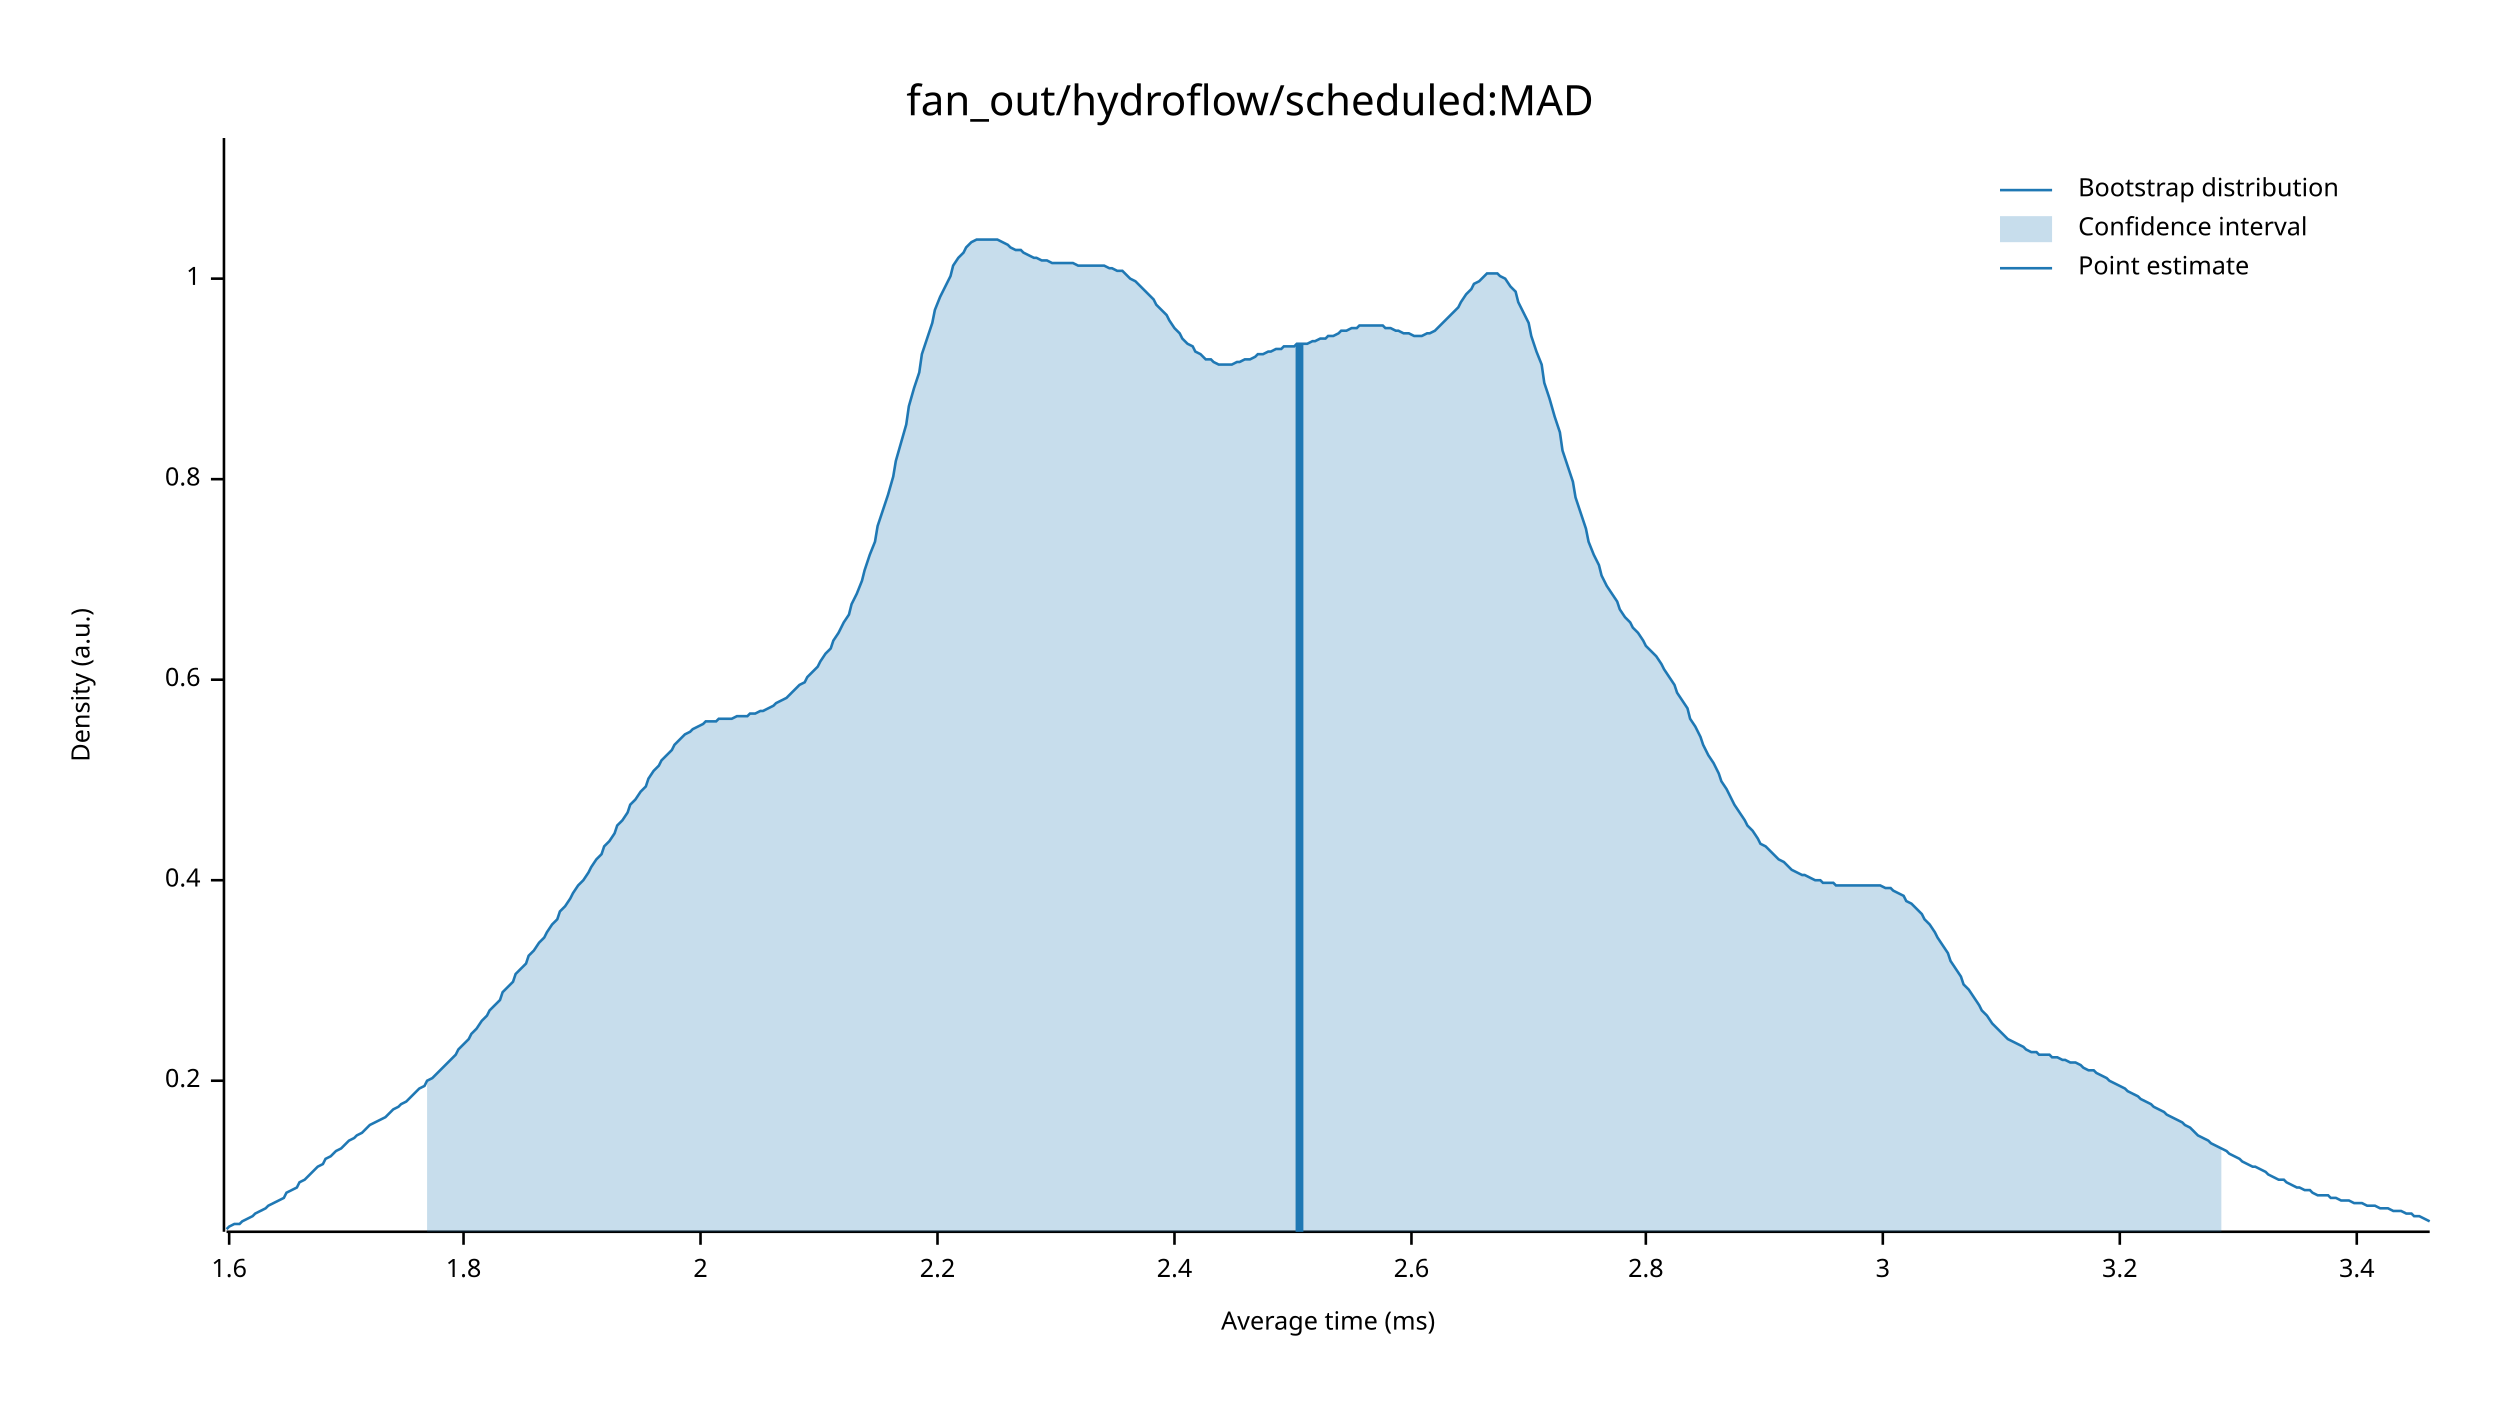
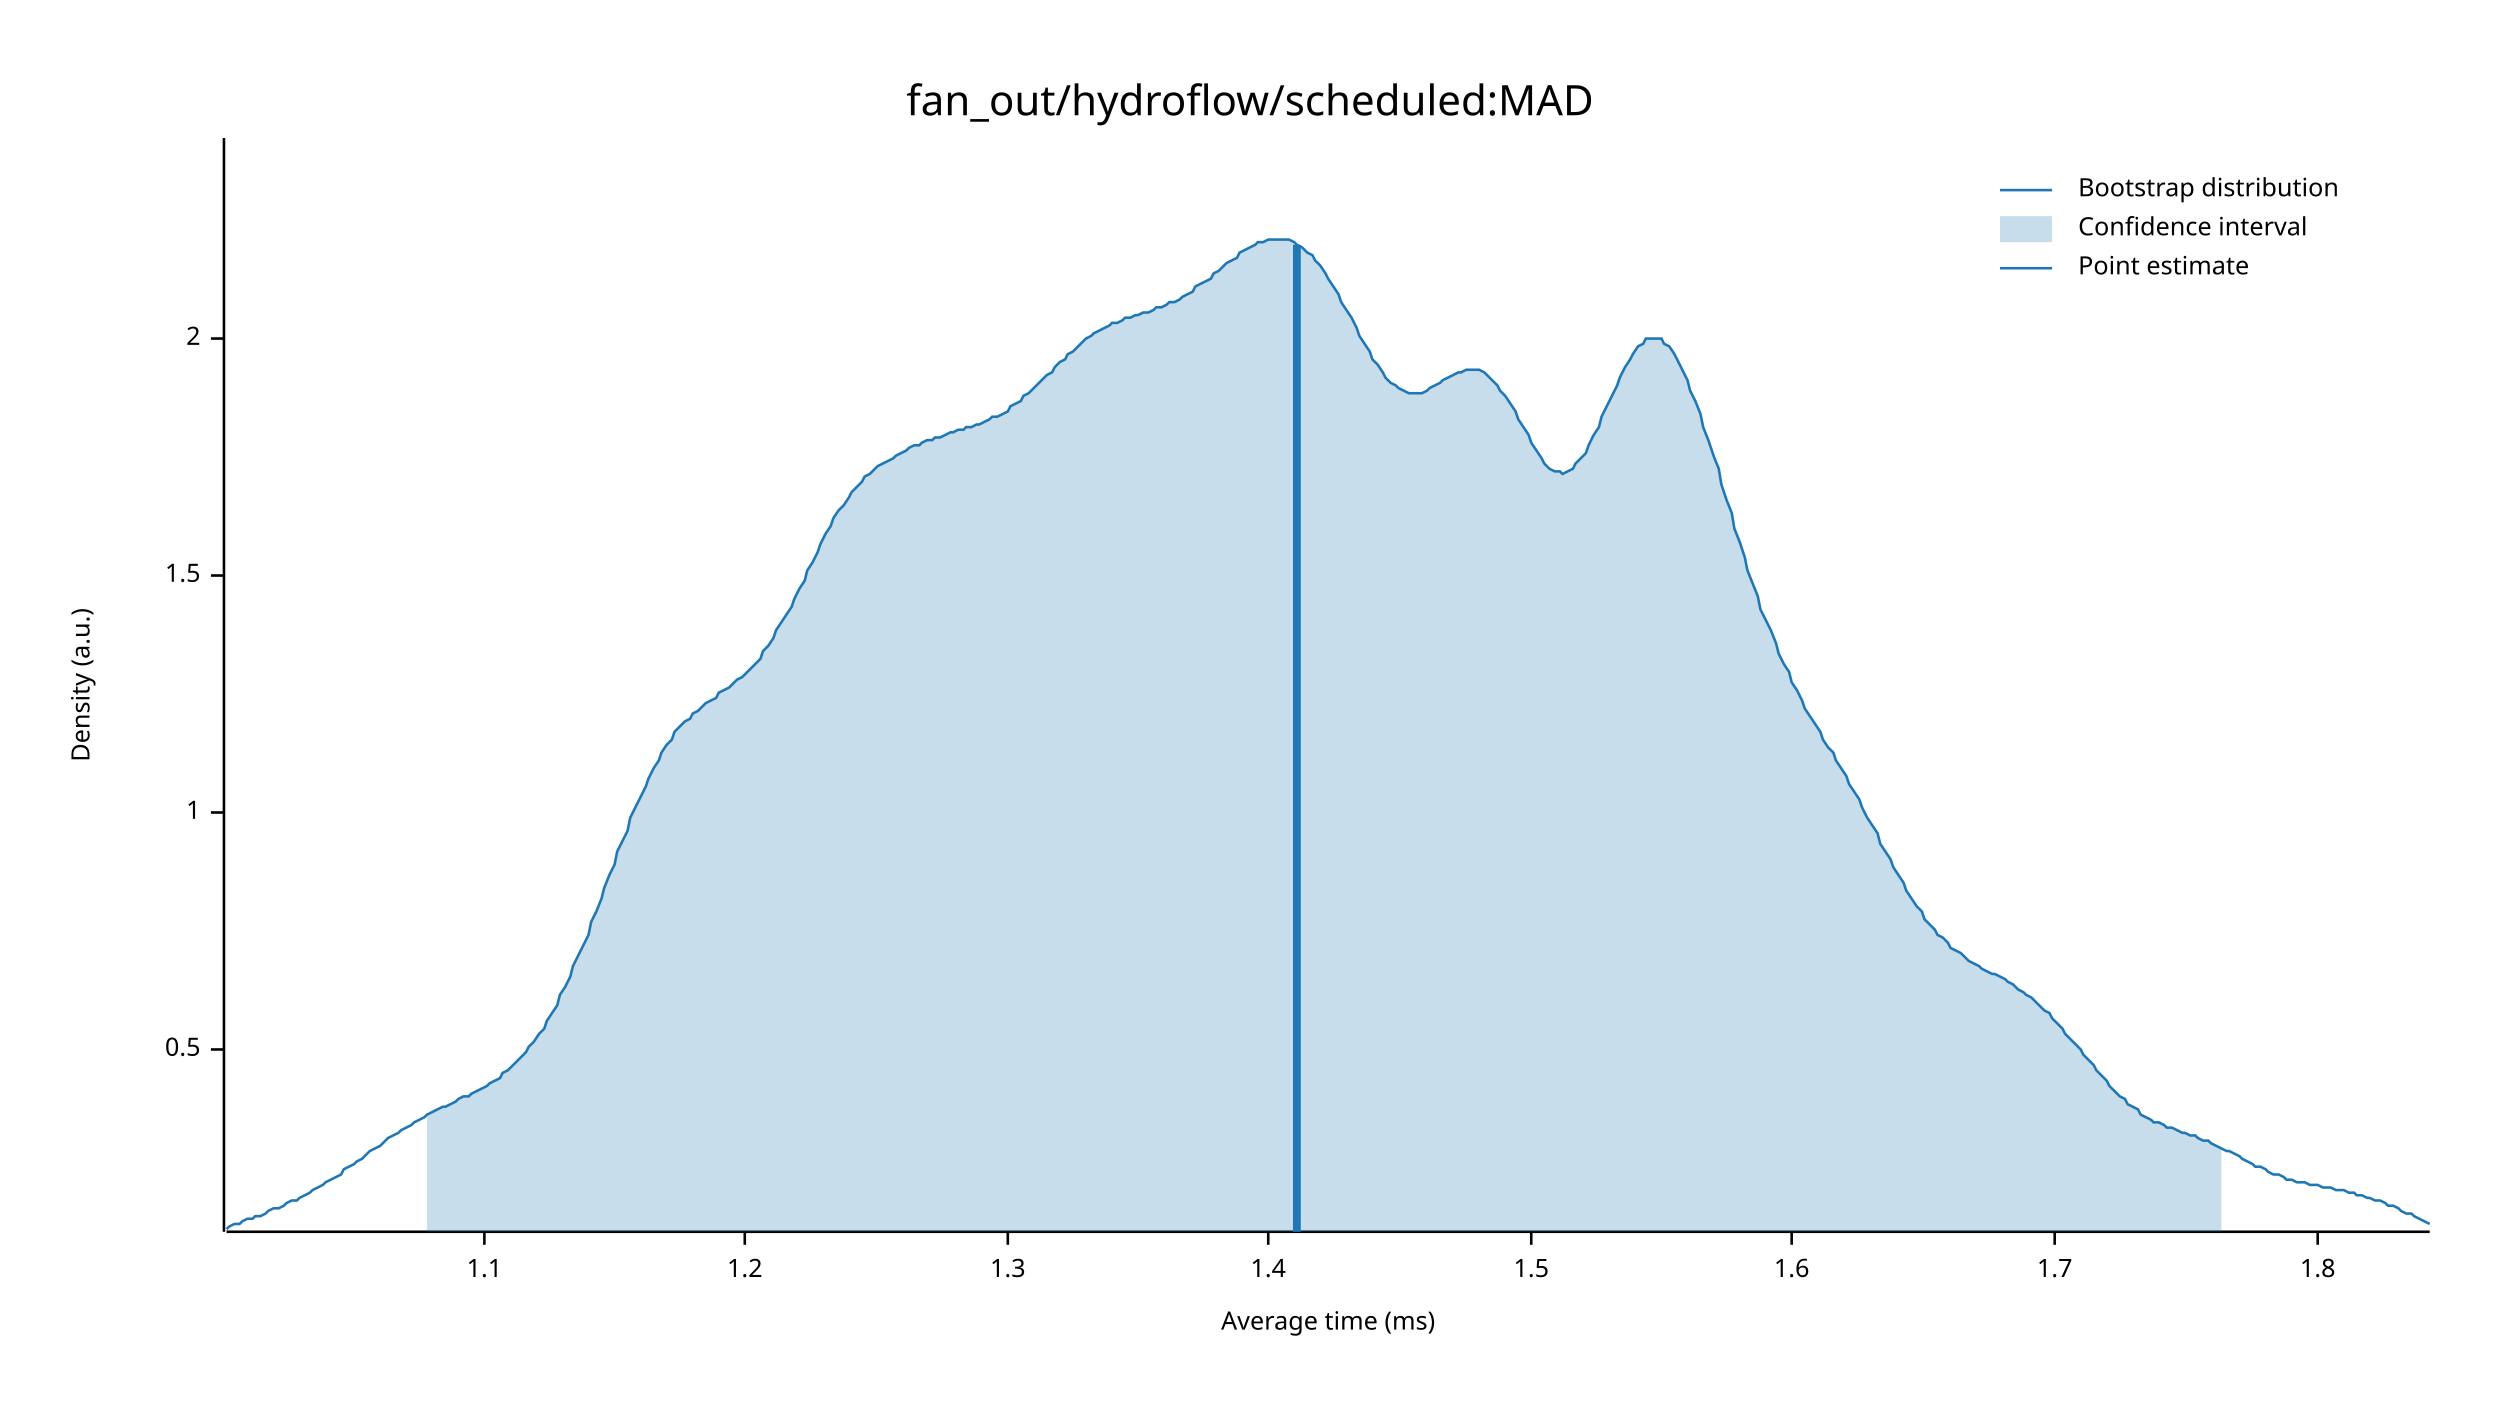
<svg xmlns="http://www.w3.org/2000/svg" width="960" height="540" viewBox="0 0 960 540">
  <text x="480" y="32" dy="0.76em" text-anchor="middle" font-family="sans-serif" font-size="16.129" opacity="1" fill="#000000">
fan_out/hydroflow/scheduled:MAD
</text>
  <text x="27" y="263" dy="0.76em" text-anchor="middle" font-family="sans-serif" font-size="9.677" opacity="1" fill="#000000" transform="rotate(270, 27, 263)">
Density (a.u.)
</text>
  <text x="510" y="513" dy="-0.5ex" text-anchor="middle" font-family="sans-serif" font-size="9.677" opacity="1" fill="#000000">
Average time (ms)
</text>
  <polyline fill="none" opacity="1" stroke="#000000" stroke-width="1" points="86,53 86,473 " />
-   <text x="77" y="415" dy="0.5ex" text-anchor="end" font-family="sans-serif" font-size="9.677" opacity="1" fill="#000000">
- 0.2
+   <text x="77" y="403" dy="0.5ex" text-anchor="end" font-family="sans-serif" font-size="9.677" opacity="1" fill="#000000">
+ 0.5
</text>
-   <polyline fill="none" opacity="1" stroke="#000000" stroke-width="1" points="81,415 86,415 " />
-   <text x="77" y="338" dy="0.5ex" text-anchor="end" font-family="sans-serif" font-size="9.677" opacity="1" fill="#000000">
- 0.4
- </text>
-   <polyline fill="none" opacity="1" stroke="#000000" stroke-width="1" points="81,338 86,338 " />
-   <text x="77" y="261" dy="0.5ex" text-anchor="end" font-family="sans-serif" font-size="9.677" opacity="1" fill="#000000">
- 0.6
- </text>
-   <polyline fill="none" opacity="1" stroke="#000000" stroke-width="1" points="81,261 86,261 " />
-   <text x="77" y="184" dy="0.5ex" text-anchor="end" font-family="sans-serif" font-size="9.677" opacity="1" fill="#000000">
- 0.8
- </text>
-   <polyline fill="none" opacity="1" stroke="#000000" stroke-width="1" points="81,184 86,184 " />
-   <text x="77" y="107" dy="0.5ex" text-anchor="end" font-family="sans-serif" font-size="9.677" opacity="1" fill="#000000">
+   <polyline fill="none" opacity="1" stroke="#000000" stroke-width="1" points="81,403 86,403 " />
+   <text x="77" y="312" dy="0.5ex" text-anchor="end" font-family="sans-serif" font-size="9.677" opacity="1" fill="#000000">
1
</text>
-   <polyline fill="none" opacity="1" stroke="#000000" stroke-width="1" points="81,107 86,107 " />
+   <polyline fill="none" opacity="1" stroke="#000000" stroke-width="1" points="81,312 86,312 " />
+   <text x="77" y="221" dy="0.5ex" text-anchor="end" font-family="sans-serif" font-size="9.677" opacity="1" fill="#000000">
+ 1.5
+ </text>
+   <polyline fill="none" opacity="1" stroke="#000000" stroke-width="1" points="81,221 86,221 " />
+   <text x="77" y="130" dy="0.5ex" text-anchor="end" font-family="sans-serif" font-size="9.677" opacity="1" fill="#000000">
+ 2
+ </text>
+   <polyline fill="none" opacity="1" stroke="#000000" stroke-width="1" points="81,130 86,130 " />
  <polyline fill="none" opacity="1" stroke="#000000" stroke-width="1" points="87,473 933,473 " />
-   <text x="88" y="483" dy="0.76em" text-anchor="middle" font-family="sans-serif" font-size="9.677" opacity="1" fill="#000000">
+   <text x="186" y="483" dy="0.76em" text-anchor="middle" font-family="sans-serif" font-size="9.677" opacity="1" fill="#000000">
+ 1.1
+ </text>
+   <polyline fill="none" opacity="1" stroke="#000000" stroke-width="1" points="186,473 186,478 " />
+   <text x="286" y="483" dy="0.76em" text-anchor="middle" font-family="sans-serif" font-size="9.677" opacity="1" fill="#000000">
+ 1.2
+ </text>
+   <polyline fill="none" opacity="1" stroke="#000000" stroke-width="1" points="286,473 286,478 " />
+   <text x="387" y="483" dy="0.76em" text-anchor="middle" font-family="sans-serif" font-size="9.677" opacity="1" fill="#000000">
+ 1.3
+ </text>
+   <polyline fill="none" opacity="1" stroke="#000000" stroke-width="1" points="387,473 387,478 " />
+   <text x="487" y="483" dy="0.76em" text-anchor="middle" font-family="sans-serif" font-size="9.677" opacity="1" fill="#000000">
+ 1.4
+ </text>
+   <polyline fill="none" opacity="1" stroke="#000000" stroke-width="1" points="487,473 487,478 " />
+   <text x="588" y="483" dy="0.76em" text-anchor="middle" font-family="sans-serif" font-size="9.677" opacity="1" fill="#000000">
+ 1.5
+ </text>
+   <polyline fill="none" opacity="1" stroke="#000000" stroke-width="1" points="588,473 588,478 " />
+   <text x="688" y="483" dy="0.76em" text-anchor="middle" font-family="sans-serif" font-size="9.677" opacity="1" fill="#000000">
1.6
</text>
-   <polyline fill="none" opacity="1" stroke="#000000" stroke-width="1" points="88,473 88,478 " />
-   <text x="178" y="483" dy="0.76em" text-anchor="middle" font-family="sans-serif" font-size="9.677" opacity="1" fill="#000000">
+   <polyline fill="none" opacity="1" stroke="#000000" stroke-width="1" points="688,473 688,478 " />
+   <text x="789" y="483" dy="0.76em" text-anchor="middle" font-family="sans-serif" font-size="9.677" opacity="1" fill="#000000">
+ 1.7
+ </text>
+   <polyline fill="none" opacity="1" stroke="#000000" stroke-width="1" points="789,473 789,478 " />
+   <text x="890" y="483" dy="0.76em" text-anchor="middle" font-family="sans-serif" font-size="9.677" opacity="1" fill="#000000">
1.8
</text>
-   <polyline fill="none" opacity="1" stroke="#000000" stroke-width="1" points="178,473 178,478 " />
-   <text x="269" y="483" dy="0.76em" text-anchor="middle" font-family="sans-serif" font-size="9.677" opacity="1" fill="#000000">
- 2
- </text>
-   <polyline fill="none" opacity="1" stroke="#000000" stroke-width="1" points="269,473 269,478 " />
-   <text x="360" y="483" dy="0.76em" text-anchor="middle" font-family="sans-serif" font-size="9.677" opacity="1" fill="#000000">
- 2.2
- </text>
-   <polyline fill="none" opacity="1" stroke="#000000" stroke-width="1" points="360,473 360,478 " />
-   <text x="451" y="483" dy="0.76em" text-anchor="middle" font-family="sans-serif" font-size="9.677" opacity="1" fill="#000000">
- 2.4
- </text>
-   <polyline fill="none" opacity="1" stroke="#000000" stroke-width="1" points="451,473 451,478 " />
-   <text x="542" y="483" dy="0.76em" text-anchor="middle" font-family="sans-serif" font-size="9.677" opacity="1" fill="#000000">
- 2.6
- </text>
-   <polyline fill="none" opacity="1" stroke="#000000" stroke-width="1" points="542,473 542,478 " />
-   <text x="632" y="483" dy="0.76em" text-anchor="middle" font-family="sans-serif" font-size="9.677" opacity="1" fill="#000000">
- 2.8
- </text>
-   <polyline fill="none" opacity="1" stroke="#000000" stroke-width="1" points="632,473 632,478 " />
-   <text x="723" y="483" dy="0.76em" text-anchor="middle" font-family="sans-serif" font-size="9.677" opacity="1" fill="#000000">
- 3
- </text>
-   <polyline fill="none" opacity="1" stroke="#000000" stroke-width="1" points="723,473 723,478 " />
-   <text x="814" y="483" dy="0.76em" text-anchor="middle" font-family="sans-serif" font-size="9.677" opacity="1" fill="#000000">
- 3.2
- </text>
-   <polyline fill="none" opacity="1" stroke="#000000" stroke-width="1" points="814,473 814,478 " />
-   <text x="905" y="483" dy="0.76em" text-anchor="middle" font-family="sans-serif" font-size="9.677" opacity="1" fill="#000000">
- 3.4
- </text>
-   <polyline fill="none" opacity="1" stroke="#000000" stroke-width="1" points="905,473 905,478 " />
-   <polyline fill="none" opacity="1" stroke="#1F78B4" stroke-width="1" points="87,472 88,471 90,470 92,470 93,469 95,468 97,467 98,466 100,465 102,464 103,463 105,462 107,461 109,460 110,458 112,457 114,456 115,454 117,453 119,451 120,450 122,448 124,447 125,445 127,444 129,442 131,441 132,440 134,438 136,437 137,436 139,435 141,433 142,432 144,431 146,430 148,429 149,428 151,426 153,425 154,424 156,423 158,421 159,420 161,418 163,417 164,415 166,414 168,412 170,410 171,409 173,407 175,405 176,403 178,401 180,399 181,397 183,395 185,392 187,390 188,388 190,386 192,384 193,381 195,379 197,377 198,374 200,372 202,370 203,367 205,365 207,362 209,360 210,358 212,355 214,353 215,350 217,348 219,345 220,343 222,340 224,338 226,335 227,333 229,330 231,328 232,325 234,323 236,320 237,317 239,315 241,312 242,309 244,307 246,304 248,302 249,299 251,296 253,294 254,292 256,290 258,288 259,286 261,284 263,282 265,281 266,280 268,279 270,278 271,277 273,277 275,277 276,276 278,276 280,276 281,276 283,275 285,275 287,275 288,274 290,274 292,273 293,273 295,272 297,271 298,270 300,269 302,268 304,266 305,265 307,263 309,262 310,260 312,258 314,256 315,254 317,251 319,249 320,246 322,243 324,239 326,236 327,232 329,228 331,223 332,219 334,213 336,208 337,202 339,196 341,190 343,183 344,177 346,170 348,163 349,156 351,149 353,143 354,136 356,130 358,124 359,119 361,114 363,110 365,106 366,102 368,99 370,97 371,95 373,93 375,92 376,92 378,92 380,92 381,92 383,92 385,93 387,94 388,95 390,96 392,96 393,97 395,98 397,99 398,99 400,100 402,100 404,101 405,101 407,101 409,101 410,101 412,101 414,102 415,102 417,102 419,102 420,102 422,102 424,102 426,103 427,103 429,104 431,104 432,105 434,107 436,108 437,109 439,111 441,113 443,115 444,117 446,119 448,121 449,123 451,126 453,128 454,130 456,132 458,133 459,135 461,136 463,138 465,138 466,139 468,140 470,140 471,140 473,140 475,139 476,139 478,138 480,138 482,137 483,136 485,136 487,135 488,135 490,134 492,134 493,133 495,133 497,133 498,132 500,132 502,132 504,131 505,131 507,130 509,130 510,129 512,129 514,128 515,127 517,127 519,126 521,126 522,125 524,125 526,125 527,125 529,125 531,125 532,126 534,126 536,127 537,127 539,128 541,128 543,129 544,129 546,129 548,128 549,128 551,127 553,125 554,124 556,122 558,120 560,118 561,116 563,113 565,111 566,109 568,108 570,106 571,105 573,105 575,105 576,106 578,107 580,110 582,112 583,116 585,120 587,124 588,129 590,135 592,140 593,147 595,153 597,160 599,166 600,173 602,179 604,185 605,191 607,197 609,203 610,208 612,213 614,217 615,221 617,225 619,228 621,231 622,234 624,237 626,239 627,241 629,243 631,246 632,248 634,250 636,252 638,255 639,257 641,260 643,263 644,266 646,269 648,272 649,276 651,279 653,283 654,286 656,290 658,293 660,297 661,300 663,303 665,307 666,309 668,312 670,315 671,317 673,319 675,322 676,324 678,325 680,327 682,329 683,330 685,331 687,333 688,334 690,335 692,336 693,336 695,337 697,338 699,338 700,339 702,339 704,339 705,340 707,340 709,340 710,340 712,340 714,340 715,340 717,340 719,340 721,340 722,340 724,341 726,341 727,342 729,343 731,344 732,346 734,347 736,349 738,351 739,353 741,355 743,358 744,360 746,363 748,366 749,369 751,372 753,375 754,378 756,380 758,383 760,386 761,388 763,390 765,393 766,394 768,396 770,398 771,399 773,400 775,401 777,402 778,403 780,404 782,404 783,405 785,405 787,405 788,406 790,406 792,407 793,407 795,408 797,408 799,409 800,410 802,411 804,411 805,412 807,413 809,414 810,415 812,416 814,417 816,418 817,419 819,420 821,421 822,422 824,423 826,424 827,425 829,426 831,427 832,428 834,429 836,430 838,431 839,432 841,433 843,435 844,436 846,437 848,438 849,439 851,440 853,441 855,442 856,443 858,444 860,445 861,446 863,447 865,448 866,448 868,449 870,450 871,451 873,452 875,453 877,453 878,454 880,455 882,456 883,456 885,457 887,457 888,458 890,459 892,459 894,459 895,460 897,460 899,461 900,461 902,461 904,462 905,462 907,462 909,463 910,463 912,463 914,464 916,464 917,464 919,465 921,465 922,465 924,466 926,466 927,467 929,467 931,468 933,469 " />
-   <polygon opacity="0.25" fill="#1F78B4" points="164,415 166,414 168,412 170,410 171,409 173,407 175,405 176,403 178,401 180,399 181,397 183,395 185,392 187,390 188,388 190,386 192,384 193,381 195,379 197,377 198,374 200,372 202,370 203,367 205,365 207,362 209,360 210,358 212,355 214,353 215,350 217,348 219,345 220,343 222,340 224,338 226,335 227,333 229,330 231,328 232,325 234,323 236,320 237,317 239,315 241,312 242,309 244,307 246,304 248,302 249,299 251,296 253,294 254,292 256,290 258,288 259,286 261,284 263,282 265,281 266,280 268,279 270,278 271,277 273,277 275,277 276,276 278,276 280,276 281,276 283,275 285,275 287,275 288,274 290,274 292,273 293,273 295,272 297,271 298,270 300,269 302,268 304,266 305,265 307,263 309,262 310,260 312,258 314,256 315,254 317,251 319,249 320,246 322,243 324,239 326,236 327,232 329,228 331,223 332,219 334,213 336,208 337,202 339,196 341,190 343,183 344,177 346,170 348,163 349,156 351,149 353,143 354,136 356,130 358,124 359,119 361,114 363,110 365,106 366,102 368,99 370,97 371,95 373,93 375,92 376,92 378,92 380,92 381,92 383,92 385,93 387,94 388,95 390,96 392,96 393,97 395,98 397,99 398,99 400,100 402,100 404,101 405,101 407,101 409,101 410,101 412,101 414,102 415,102 417,102 419,102 420,102 422,102 424,102 426,103 427,103 429,104 431,104 432,105 434,107 436,108 437,109 439,111 441,113 443,115 444,117 446,119 448,121 449,123 451,126 453,128 454,130 456,132 458,133 459,135 461,136 463,138 465,138 466,139 468,140 470,140 471,140 473,140 475,139 476,139 478,138 480,138 482,137 483,136 485,136 487,135 488,135 490,134 492,134 493,133 495,133 497,133 498,132 500,132 502,132 504,131 505,131 507,130 509,130 510,129 512,129 514,128 515,127 517,127 519,126 521,126 522,125 524,125 526,125 527,125 529,125 531,125 532,126 534,126 536,127 537,127 539,128 541,128 543,129 544,129 546,129 548,128 549,128 551,127 553,125 554,124 556,122 558,120 560,118 561,116 563,113 565,111 566,109 568,108 570,106 571,105 573,105 575,105 576,106 578,107 580,110 582,112 583,116 585,120 587,124 588,129 590,135 592,140 593,147 595,153 597,160 599,166 600,173 602,179 604,185 605,191 607,197 609,203 610,208 612,213 614,217 615,221 617,225 619,228 621,231 622,234 624,237 626,239 627,241 629,243 631,246 632,248 634,250 636,252 638,255 639,257 641,260 643,263 644,266 646,269 648,272 649,276 651,279 653,283 654,286 656,290 658,293 660,297 661,300 663,303 665,307 666,309 668,312 670,315 671,317 673,319 675,322 676,324 678,325 680,327 682,329 683,330 685,331 687,333 688,334 690,335 692,336 693,336 695,337 697,338 699,338 700,339 702,339 704,339 705,340 707,340 709,340 710,340 712,340 714,340 715,340 717,340 719,340 721,340 722,340 724,341 726,341 727,342 729,343 731,344 732,346 734,347 736,349 738,351 739,353 741,355 743,358 744,360 746,363 748,366 749,369 751,372 753,375 754,378 756,380 758,383 760,386 761,388 763,390 765,393 766,394 768,396 770,398 771,399 773,400 775,401 777,402 778,403 780,404 782,404 783,405 785,405 787,405 788,406 790,406 792,407 793,407 795,408 797,408 799,409 800,410 802,411 804,411 805,412 807,413 809,414 810,415 812,416 814,417 816,418 817,419 819,420 821,421 822,422 824,423 826,424 827,425 829,426 831,427 832,428 834,429 836,430 838,431 839,432 841,433 843,435 844,436 846,437 848,438 849,439 851,440 853,441 853,473 164,473 " />
-   <polyline fill="none" opacity="1" stroke="#1F78B4" stroke-width="3" points="499,473 499,132 " />
+   <polyline fill="none" opacity="1" stroke="#000000" stroke-width="1" points="890,473 890,478 " />
+   <polyline fill="none" opacity="1" stroke="#1F78B4" stroke-width="1" points="87,472 88,471 90,470 92,470 93,469 95,468 97,468 98,467 100,467 102,466 103,465 105,464 107,464 109,463 110,462 112,461 114,461 115,460 117,459 119,458 120,457 122,456 124,455 125,454 127,453 129,452 131,451 132,449 134,448 136,447 137,446 139,445 141,443 142,442 144,441 146,440 148,438 149,437 151,436 153,435 154,434 156,433 158,432 159,431 161,430 163,429 164,428 166,427 168,426 170,425 171,425 173,424 175,423 176,422 178,421 180,421 181,420 183,419 185,418 187,417 188,416 190,415 192,414 193,412 195,411 197,409 198,408 200,406 202,404 203,402 205,400 207,397 209,395 210,392 212,389 214,386 215,382 217,379 219,375 220,371 222,367 224,363 226,359 227,354 229,350 231,345 232,341 234,336 236,332 237,327 239,323 241,319 242,314 244,310 246,306 248,302 249,299 251,295 253,292 254,289 256,286 258,284 259,281 261,279 263,277 265,276 266,274 268,273 270,271 271,270 273,269 275,268 276,266 278,265 280,264 281,263 283,261 285,260 287,258 288,257 290,255 292,253 293,250 295,248 297,245 298,242 300,239 302,236 304,233 305,230 307,226 309,223 310,219 312,216 314,212 315,209 317,205 319,202 320,199 322,196 324,194 326,191 327,189 329,187 331,185 332,183 334,182 336,180 337,179 339,178 341,177 343,176 344,175 346,174 348,173 349,172 351,171 353,171 354,170 356,169 358,169 359,168 361,168 363,167 365,166 366,166 368,165 370,165 371,164 373,164 375,163 376,163 378,162 380,161 381,160 383,160 385,159 387,158 388,156 390,155 392,154 393,152 395,151 397,149 398,148 400,146 402,144 404,143 405,141 407,139 409,138 410,136 412,135 414,133 415,132 417,130 419,129 420,128 422,127 424,126 426,125 427,124 429,124 431,123 432,122 434,122 436,121 437,121 439,120 441,120 443,119 444,118 446,118 448,117 449,116 451,116 453,115 454,114 456,113 458,112 459,110 461,109 463,108 465,107 466,105 468,104 470,102 471,101 473,100 475,99 476,97 478,96 480,95 482,94 483,93 485,93 487,92 488,92 490,92 492,92 493,92 495,92 497,93 498,94 500,95 502,97 504,98 505,100 507,102 509,105 510,107 512,110 514,113 515,116 517,119 519,122 521,126 522,129 524,132 526,135 527,138 529,140 531,143 532,145 534,147 536,148 537,149 539,150 541,151 543,151 544,151 546,151 548,150 549,149 551,148 553,147 554,146 556,145 558,144 560,143 561,143 563,142 565,142 566,142 568,142 570,143 571,144 573,146 575,148 576,150 578,152 580,155 582,158 583,161 585,164 587,167 588,170 590,173 592,176 593,178 595,180 597,181 599,181 600,182 602,181 604,180 605,178 607,176 609,174 610,171 612,167 614,164 615,160 617,156 619,152 621,148 622,145 624,141 626,138 627,136 629,133 631,132 632,130 634,130 636,130 638,130 639,132 641,133 643,136 644,138 646,142 648,146 649,150 651,154 653,159 654,164 656,169 658,175 660,180 661,186 663,192 665,197 666,203 668,208 670,214 671,219 673,224 675,229 676,234 678,238 680,242 682,247 683,251 685,255 687,258 688,262 690,265 692,269 693,272 695,275 697,278 699,281 700,284 702,287 704,289 705,292 707,295 709,298 710,301 712,304 714,307 715,310 717,314 719,317 721,320 722,324 724,327 726,330 727,333 729,336 731,339 732,342 734,345 736,348 738,350 739,353 741,355 743,357 744,359 746,360 748,362 749,364 751,365 753,366 754,367 756,369 758,370 760,371 761,372 763,373 765,374 766,374 768,375 770,376 771,377 773,378 775,380 777,381 778,382 780,383 782,385 783,386 785,388 787,389 788,391 790,393 792,395 793,397 795,399 797,401 799,403 800,405 802,407 804,409 805,411 807,413 809,415 810,417 812,419 814,421 816,422 817,424 819,425 821,426 822,428 824,429 826,430 827,431 829,431 831,432 832,433 834,433 836,434 838,435 839,435 841,436 843,436 844,437 846,438 848,438 849,439 851,440 853,441 855,442 856,442 858,443 860,444 861,445 863,446 865,447 866,448 868,448 870,449 871,450 873,451 875,451 877,452 878,453 880,453 882,454 883,454 885,454 887,455 888,455 890,455 892,456 894,456 895,456 897,457 899,457 900,457 902,458 904,458 905,459 907,459 909,460 910,460 912,461 914,461 916,462 917,463 919,463 921,464 922,465 924,466 926,466 927,467 929,468 931,469 933,470 " />
+   <polygon opacity="0.25" fill="#1F78B4" points="164,428 166,427 168,426 170,425 171,425 173,424 175,423 176,422 178,421 180,421 181,420 183,419 185,418 187,417 188,416 190,415 192,414 193,412 195,411 197,409 198,408 200,406 202,404 203,402 205,400 207,397 209,395 210,392 212,389 214,386 215,382 217,379 219,375 220,371 222,367 224,363 226,359 227,354 229,350 231,345 232,341 234,336 236,332 237,327 239,323 241,319 242,314 244,310 246,306 248,302 249,299 251,295 253,292 254,289 256,286 258,284 259,281 261,279 263,277 265,276 266,274 268,273 270,271 271,270 273,269 275,268 276,266 278,265 280,264 281,263 283,261 285,260 287,258 288,257 290,255 292,253 293,250 295,248 297,245 298,242 300,239 302,236 304,233 305,230 307,226 309,223 310,219 312,216 314,212 315,209 317,205 319,202 320,199 322,196 324,194 326,191 327,189 329,187 331,185 332,183 334,182 336,180 337,179 339,178 341,177 343,176 344,175 346,174 348,173 349,172 351,171 353,171 354,170 356,169 358,169 359,168 361,168 363,167 365,166 366,166 368,165 370,165 371,164 373,164 375,163 376,163 378,162 380,161 381,160 383,160 385,159 387,158 388,156 390,155 392,154 393,152 395,151 397,149 398,148 400,146 402,144 404,143 405,141 407,139 409,138 410,136 412,135 414,133 415,132 417,130 419,129 420,128 422,127 424,126 426,125 427,124 429,124 431,123 432,122 434,122 436,121 437,121 439,120 441,120 443,119 444,118 446,118 448,117 449,116 451,116 453,115 454,114 456,113 458,112 459,110 461,109 463,108 465,107 466,105 468,104 470,102 471,101 473,100 475,99 476,97 478,96 480,95 482,94 483,93 485,93 487,92 488,92 490,92 492,92 493,92 495,92 497,93 498,94 500,95 502,97 504,98 505,100 507,102 509,105 510,107 512,110 514,113 515,116 517,119 519,122 521,126 522,129 524,132 526,135 527,138 529,140 531,143 532,145 534,147 536,148 537,149 539,150 541,151 543,151 544,151 546,151 548,150 549,149 551,148 553,147 554,146 556,145 558,144 560,143 561,143 563,142 565,142 566,142 568,142 570,143 571,144 573,146 575,148 576,150 578,152 580,155 582,158 583,161 585,164 587,167 588,170 590,173 592,176 593,178 595,180 597,181 599,181 600,182 602,181 604,180 605,178 607,176 609,174 610,171 612,167 614,164 615,160 617,156 619,152 621,148 622,145 624,141 626,138 627,136 629,133 631,132 632,130 634,130 636,130 638,130 639,132 641,133 643,136 644,138 646,142 648,146 649,150 651,154 653,159 654,164 656,169 658,175 660,180 661,186 663,192 665,197 666,203 668,208 670,214 671,219 673,224 675,229 676,234 678,238 680,242 682,247 683,251 685,255 687,258 688,262 690,265 692,269 693,272 695,275 697,278 699,281 700,284 702,287 704,289 705,292 707,295 709,298 710,301 712,304 714,307 715,310 717,314 719,317 721,320 722,324 724,327 726,330 727,333 729,336 731,339 732,342 734,345 736,348 738,350 739,353 741,355 743,357 744,359 746,360 748,362 749,364 751,365 753,366 754,367 756,369 758,370 760,371 761,372 763,373 765,374 766,374 768,375 770,376 771,377 773,378 775,380 777,381 778,382 780,383 782,385 783,386 785,388 787,389 788,391 790,393 792,395 793,397 795,399 797,401 799,403 800,405 802,407 804,409 805,411 807,413 809,415 810,417 812,419 814,421 816,422 817,424 819,425 821,426 822,428 824,429 826,430 827,431 829,431 831,432 832,433 834,433 836,434 838,435 839,435 841,436 843,436 844,437 846,438 848,438 849,439 851,440 853,441 853,473 164,473 " />
+   <polyline fill="none" opacity="1" stroke="#1F78B4" stroke-width="3" points="498,473 498,94 " />
  <text x="798" y="68" dy="0.76em" text-anchor="start" font-family="sans-serif" font-size="9.677" opacity="1" fill="#000000">
Bootstrap distribution
</text>
  <text x="798" y="83" dy="0.76em" text-anchor="start" font-family="sans-serif" font-size="9.677" opacity="1" fill="#000000">
Confidence interval
</text>
  <text x="798" y="98" dy="0.76em" text-anchor="start" font-family="sans-serif" font-size="9.677" opacity="1" fill="#000000">
Point estimate
</text>
  <polyline fill="none" opacity="1" stroke="#1F78B4" stroke-width="1" points="768,73 788,73 " />
  <rect x="768" y="83" width="20" height="10" opacity="0.25" fill="#1F78B4" stroke="none" />
  <polyline fill="none" opacity="1" stroke="#1F78B4" stroke-width="1" points="768,103 788,103 " />
</svg>
